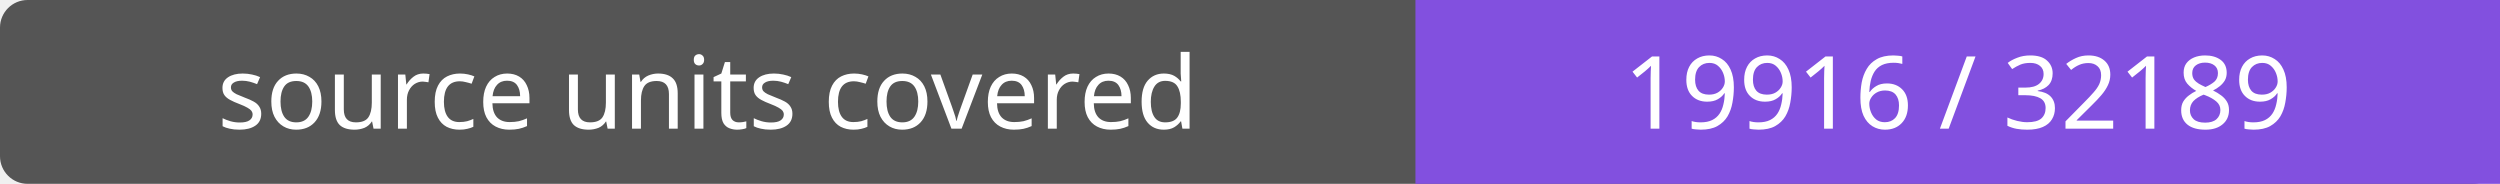
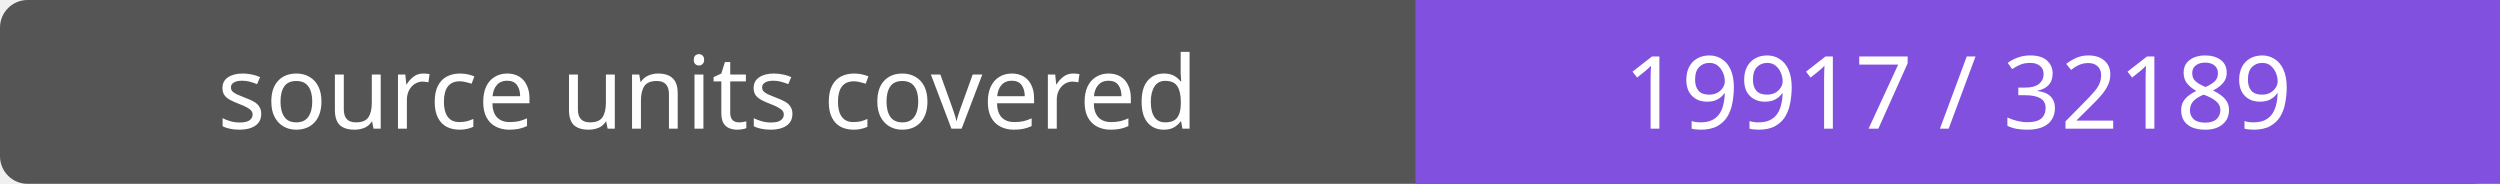
- <svg xmlns="http://www.w3.org/2000/svg" width="272" height="20" role="img" aria-label="source units covered: 19916 / 32189">
+ <svg xmlns="http://www.w3.org/2000/svg" width="272" height="20" role="img" aria-label="source units covered: 19917 / 32189">
  <rect width="272" height="20" rx="3" fill="#555" />
  <path fill="#8250df" d="M154 0h118v20H154z" />
  <g fill="#fff" text-anchor="middle" font-family="Verdana,sans-serif" font-size="11">
    <text x="77.0" y="14">source units covered</text>
-     <text x="213.0" y="14">19916 / 32189</text>
+     <text x="213.0" y="14">19917 / 32189</text>
  </g>
</svg>
